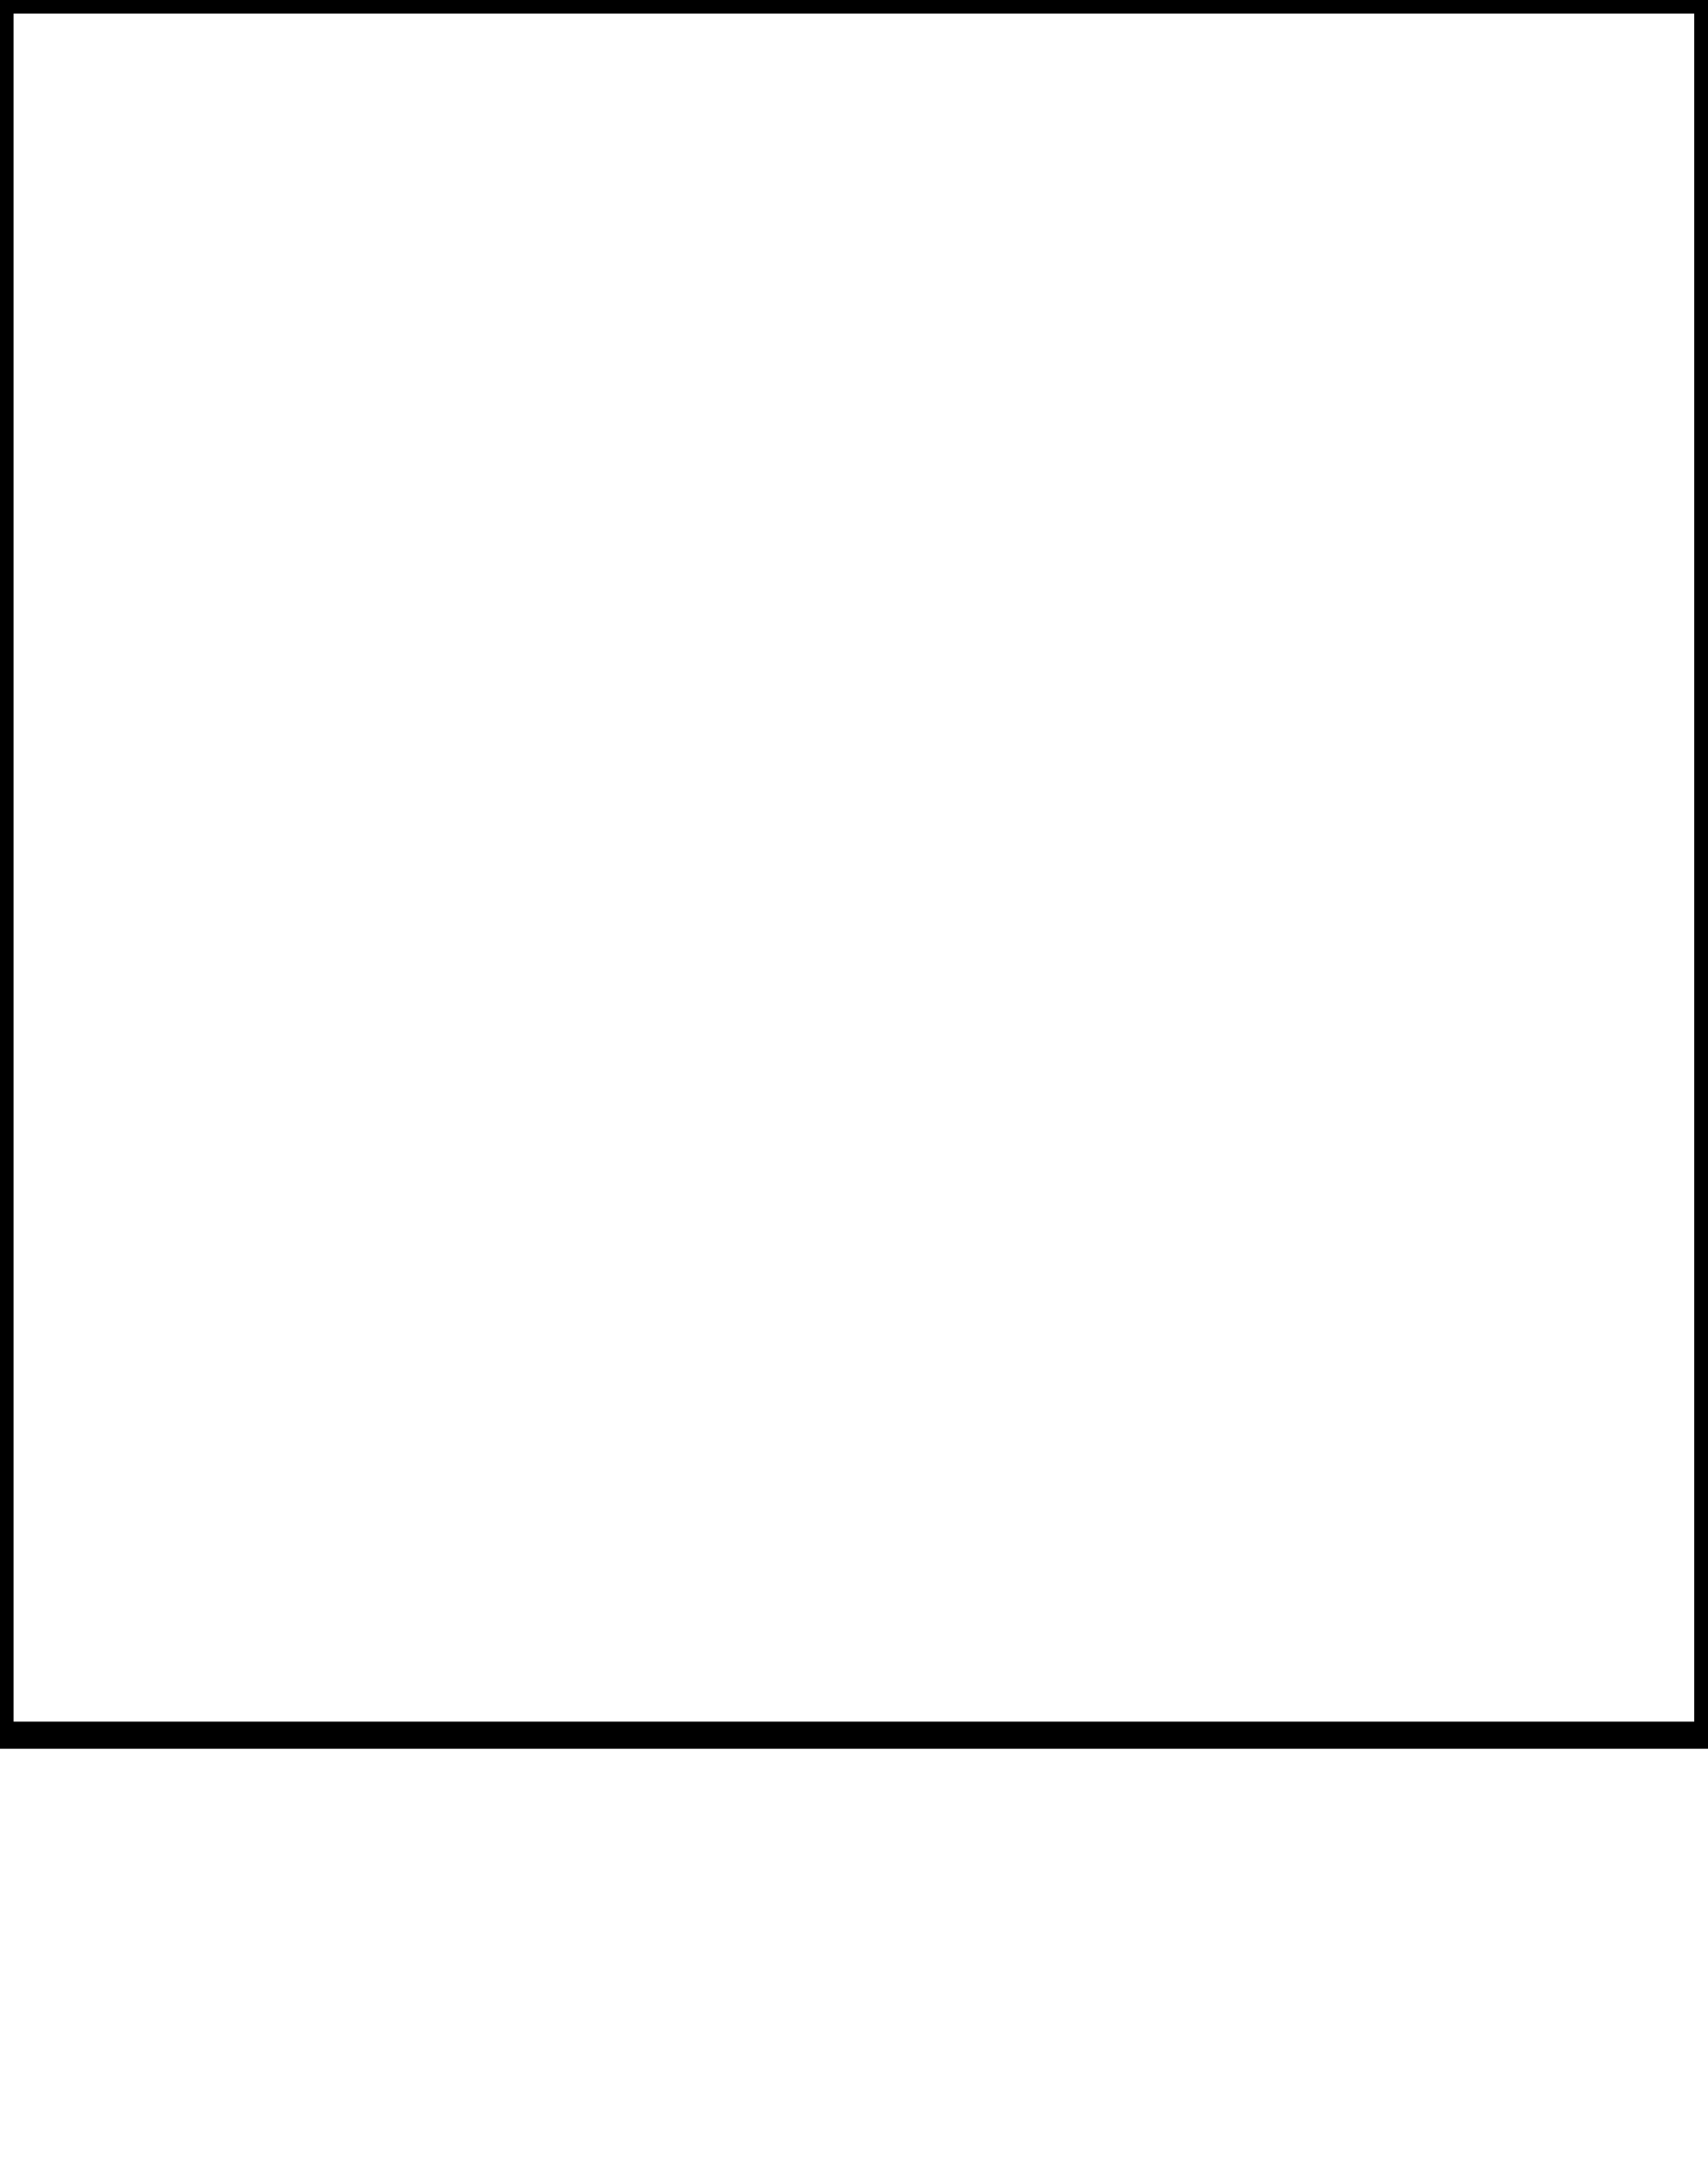
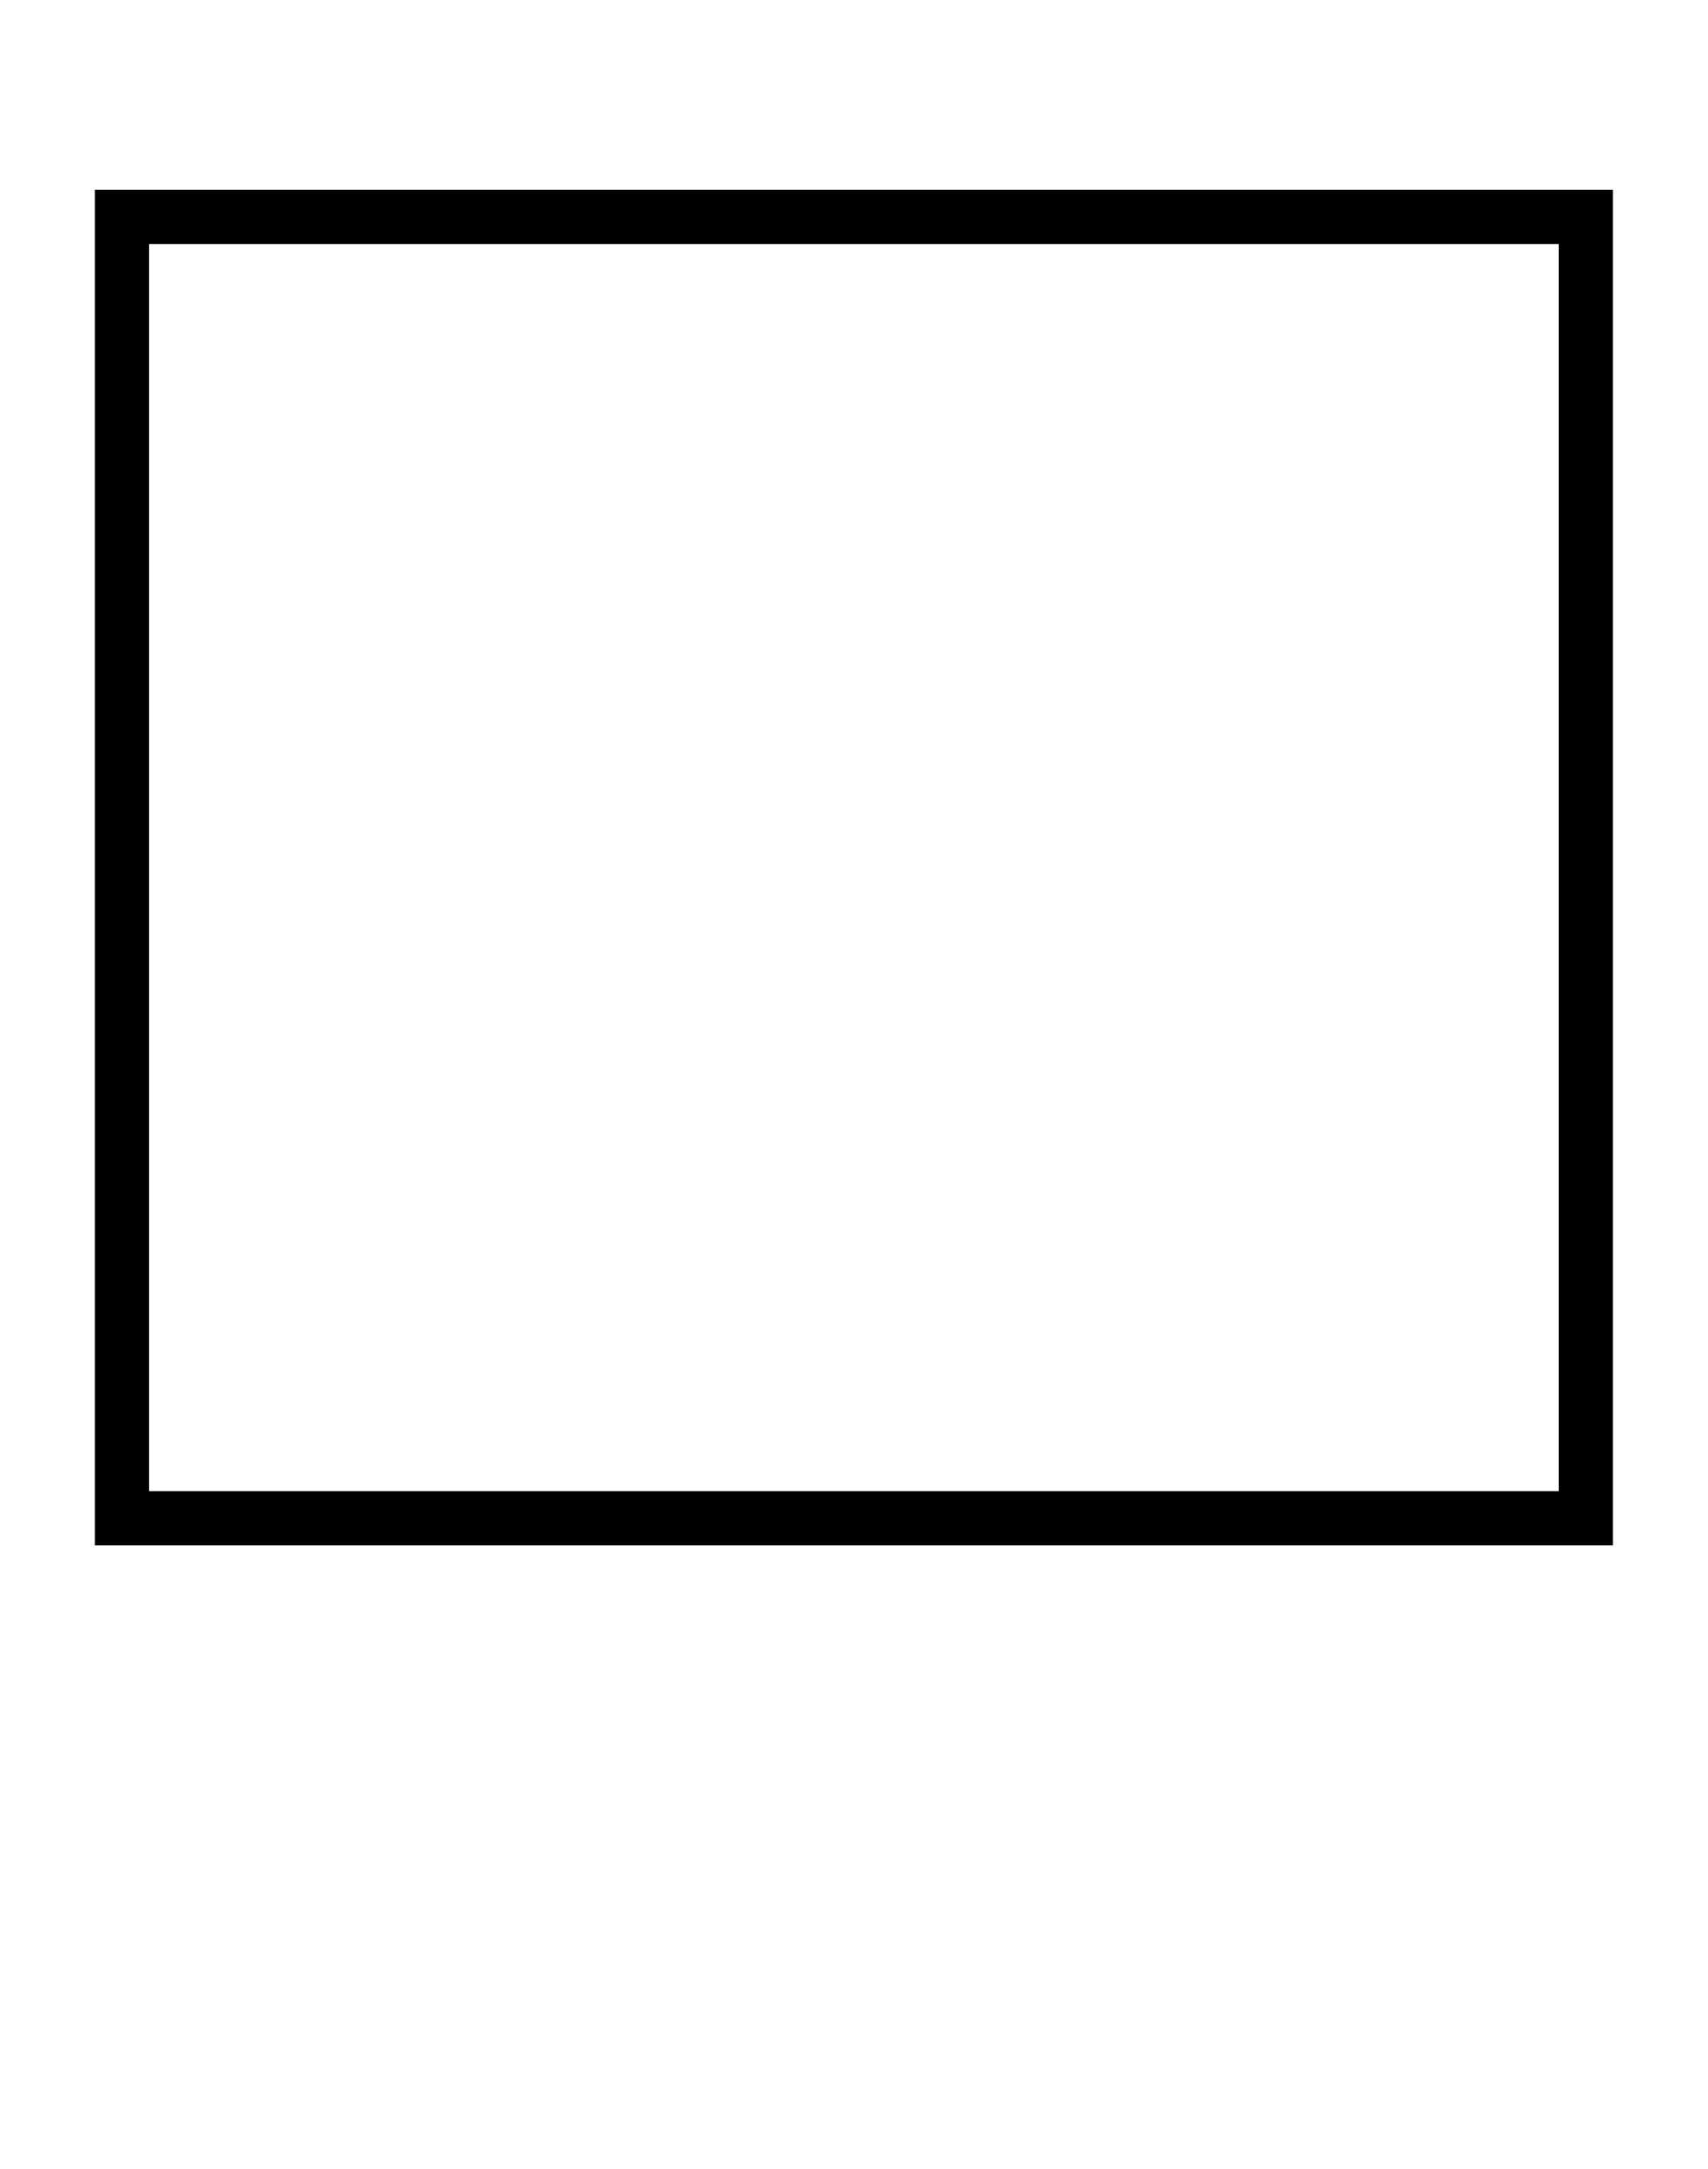
- <svg xmlns="http://www.w3.org/2000/svg" width="63" height="80">
-   <rect x="0" y="0" width="63" height="64" fill="none" stroke="black" />
+ <svg xmlns="http://www.w3.org/2000/svg" width="63.00" height="80.00">
+   <rect x="4.50" y="8.00" width="54.00" height="48.00" fill="none" stroke="black" stroke-width="2" />
</svg>
